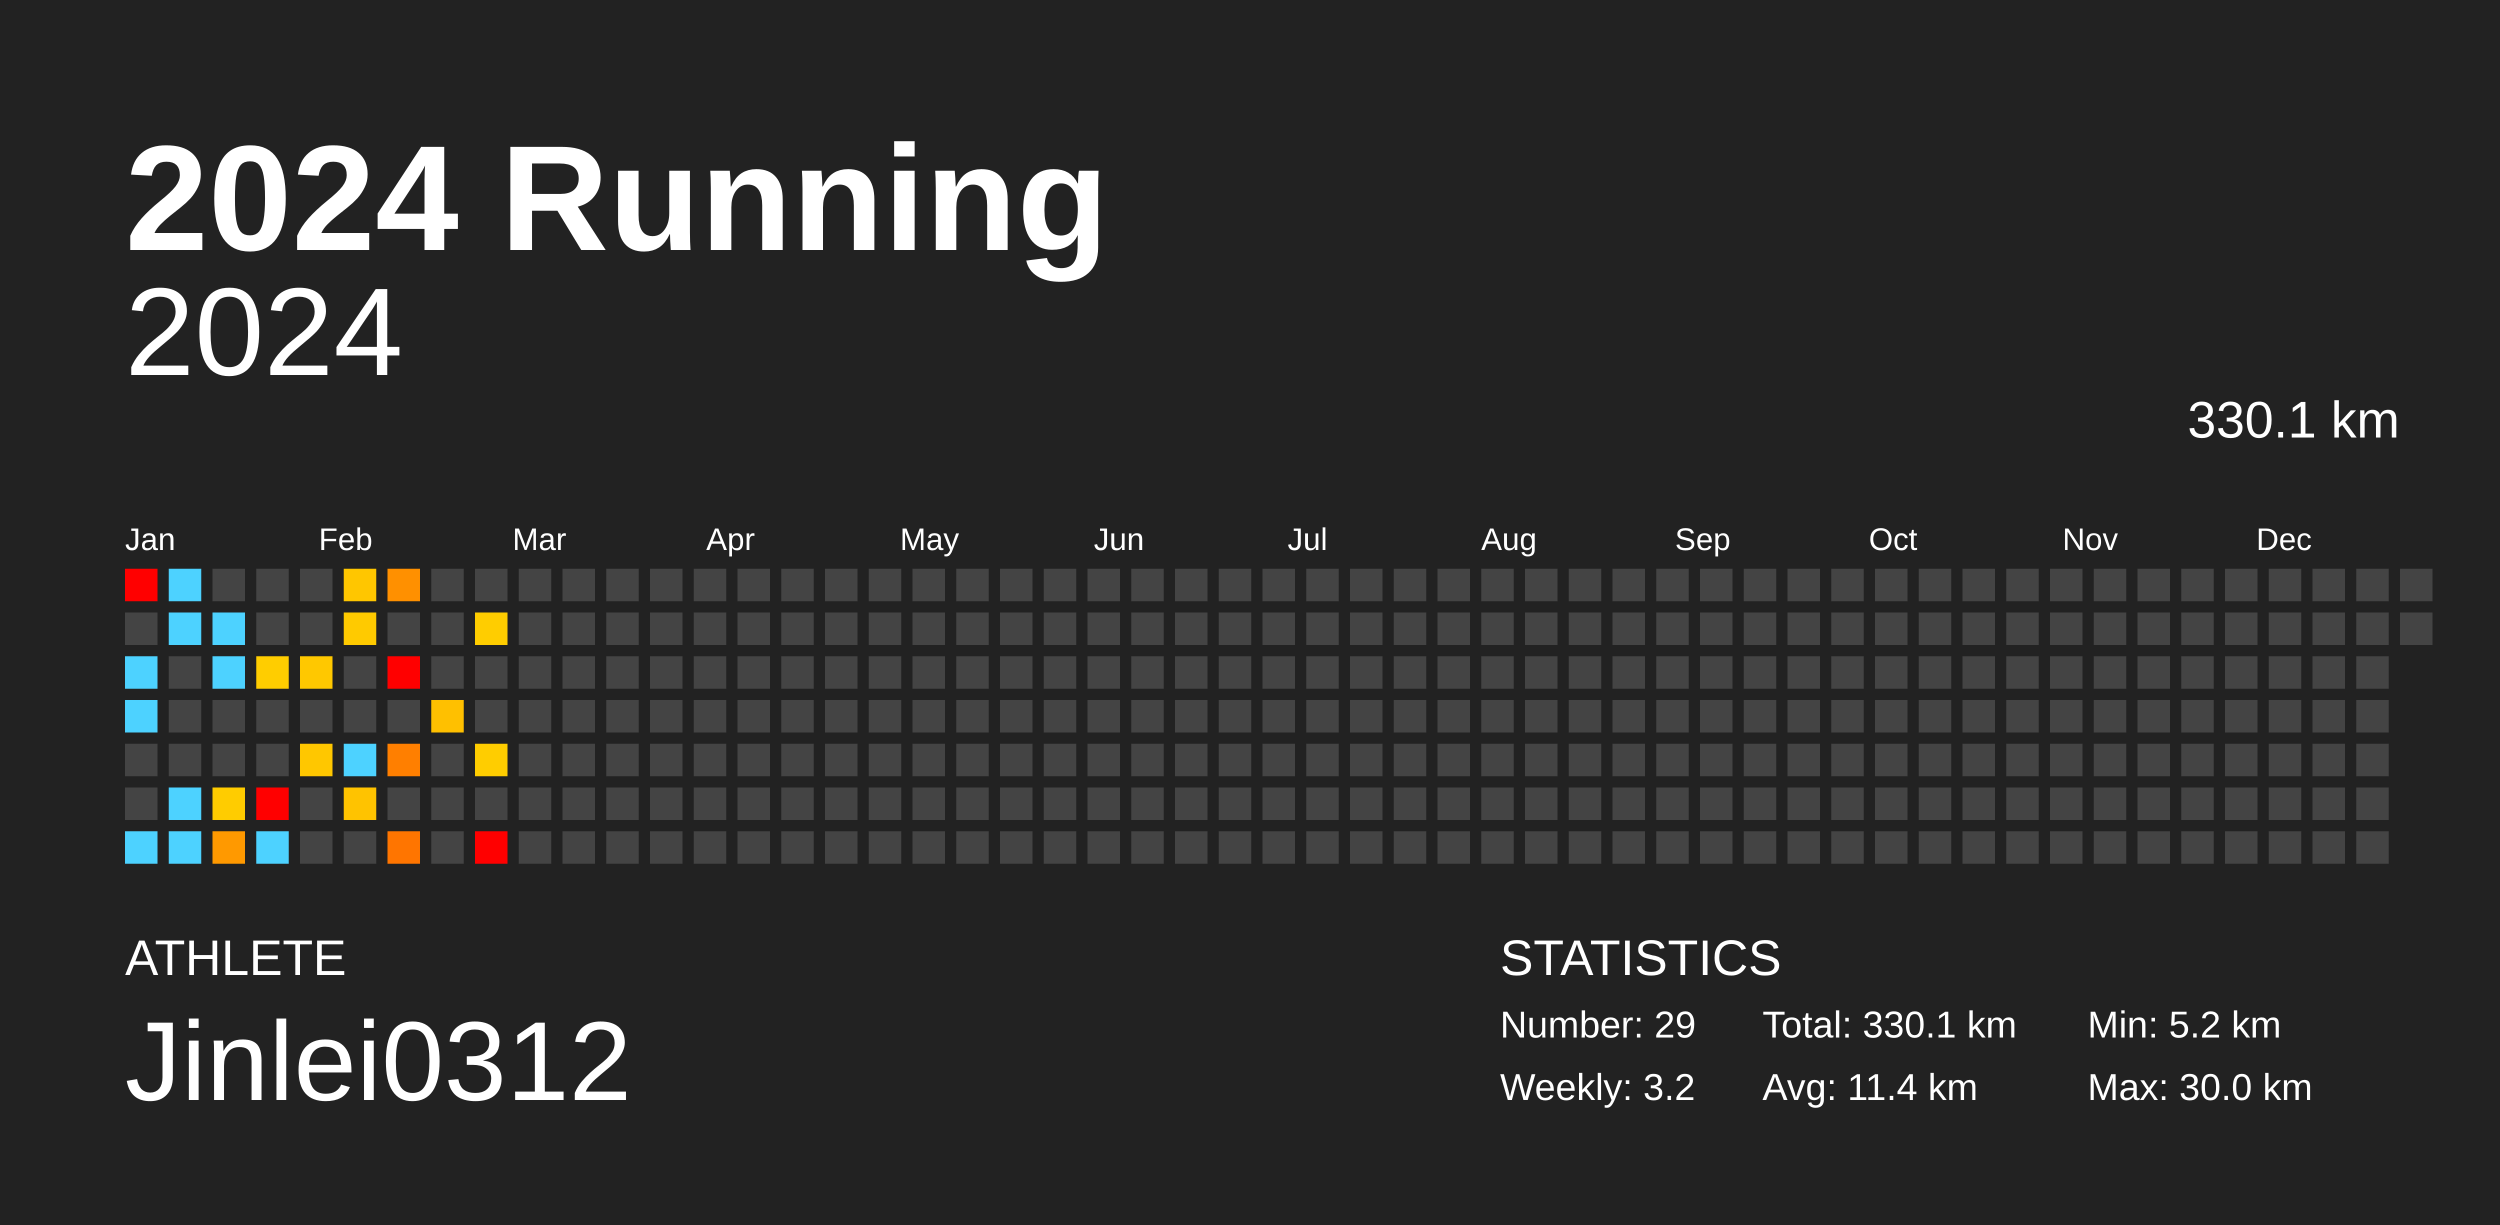
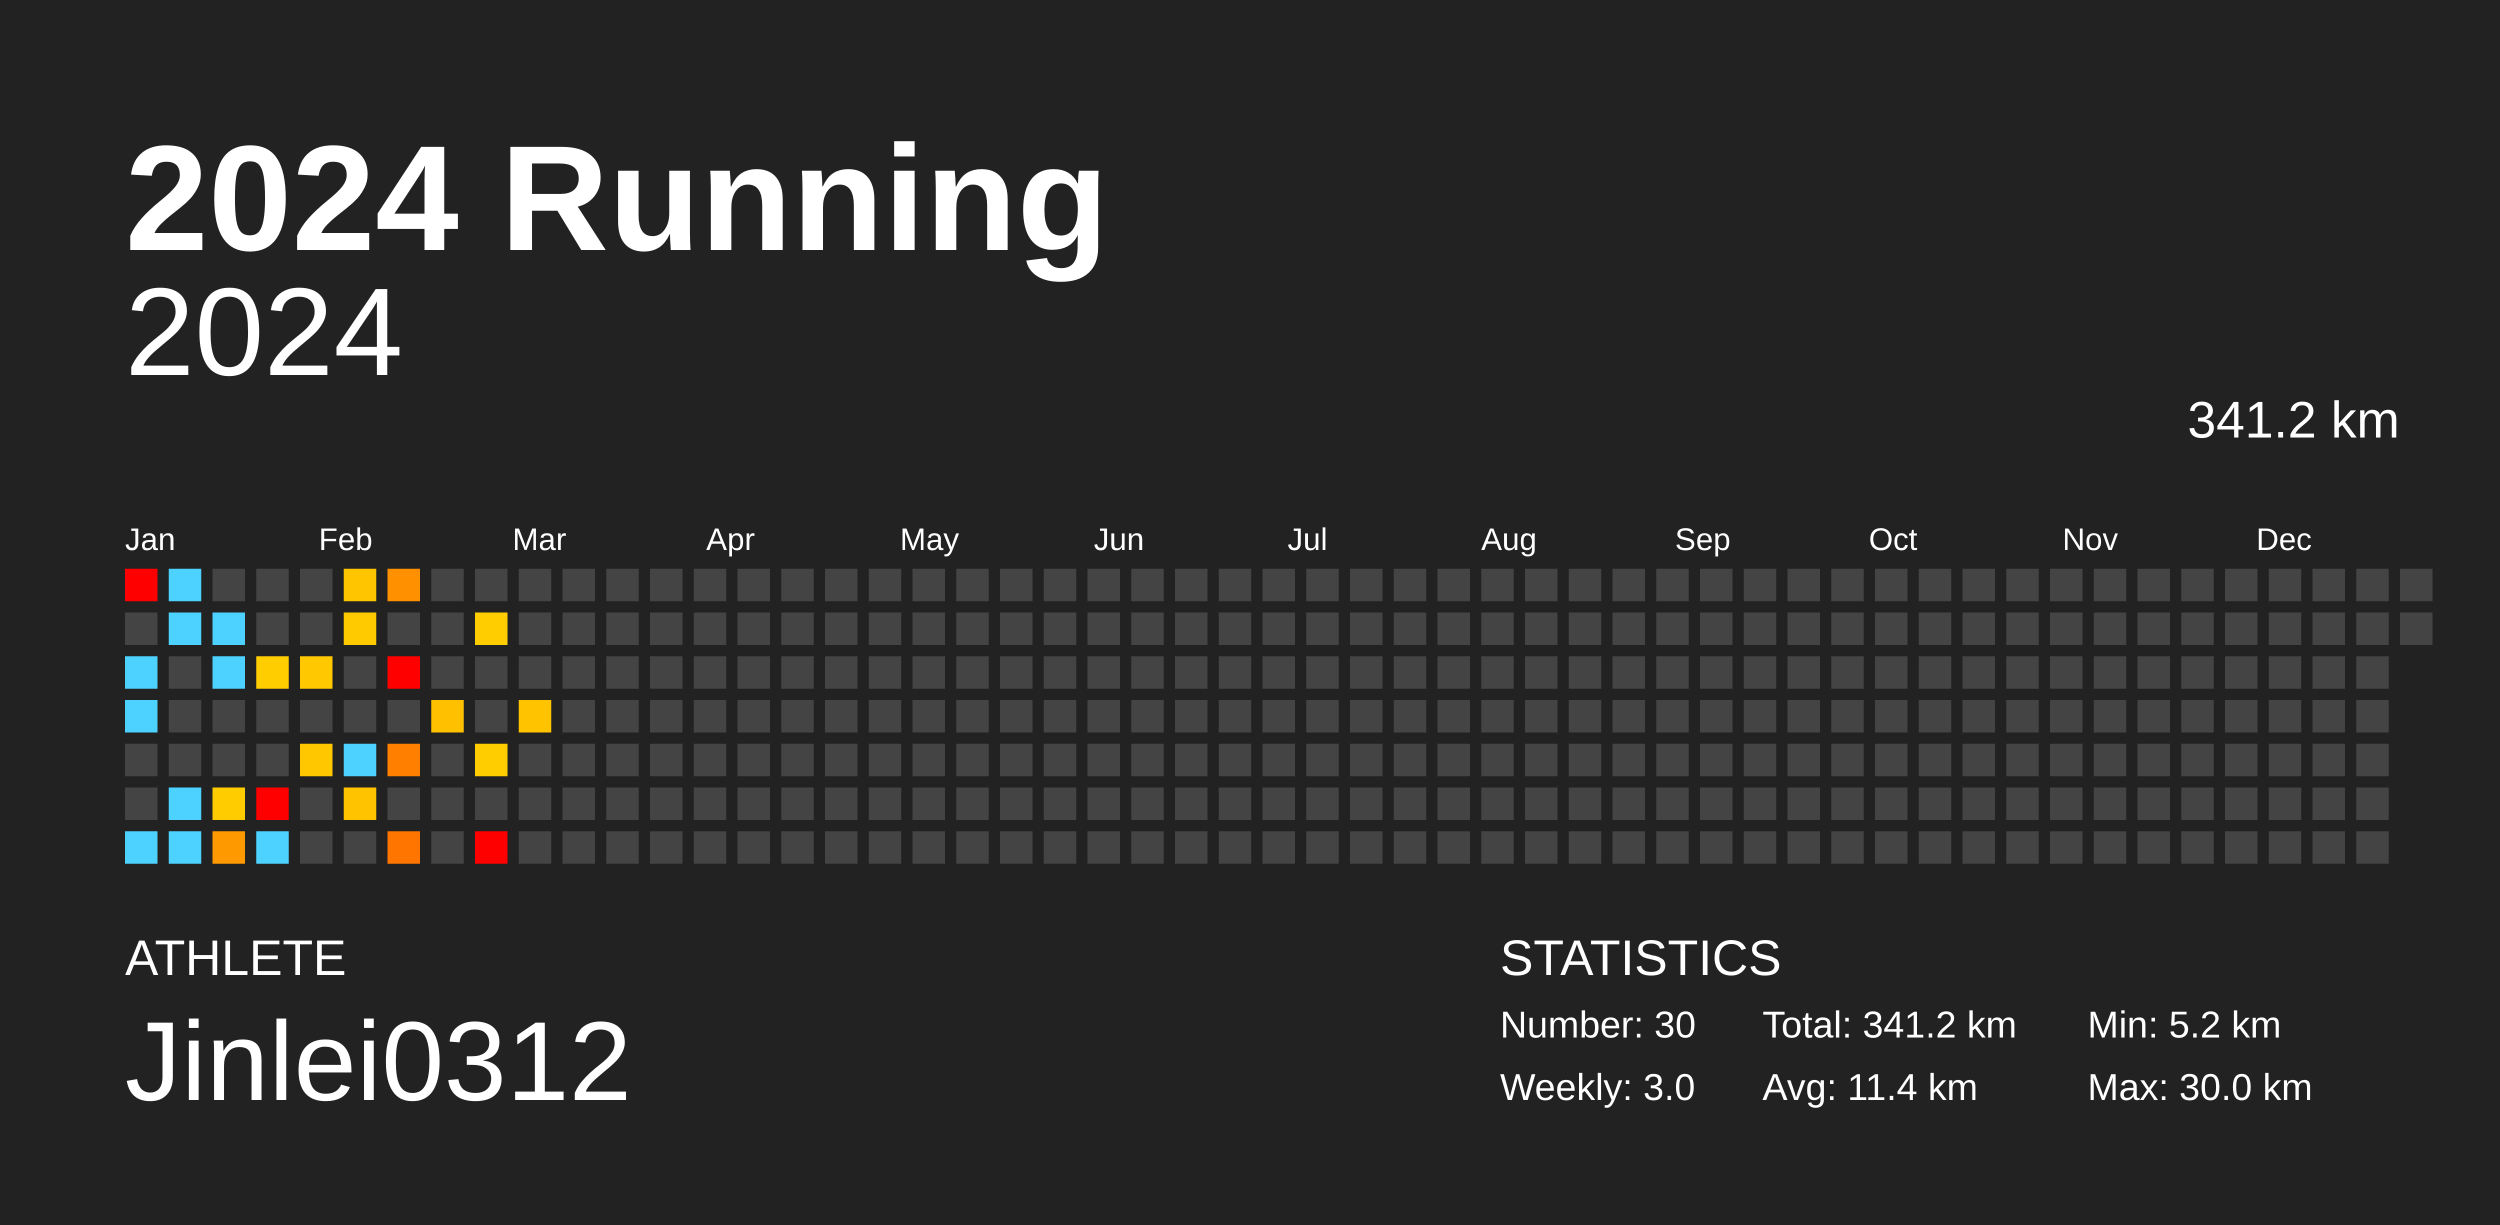
<svg xmlns="http://www.w3.org/2000/svg" baseProfile="full" height="98mm" version="1.1" viewBox="0,0,200,98" width="200mm">
  <defs />
  <rect fill="#222222" height="98" width="200" x="0" y="0" />
  <text fill="#FFFFFF" style="font-size:12px; font-family:Arial; font-weight:bold;" x="10" y="20">2024 Running</text>
  <text fill="#FFFFFF" style="font-size:4px; font-family:Arial" x="10" y="78">ATHLETE</text>
  <text fill="#FFFFFF" style="font-size:9px; font-family:Arial" x="10" y="88">Jinlei0312</text>
  <text fill="#FFFFFF" style="font-size:4px; font-family:Arial" x="120" y="78">STATISTICS</text>
-   <text fill="#FFFFFF" style="font-size:3px; font-family:Arial" x="120" y="83">Number: 29</text>
-   <text fill="#FFFFFF" style="font-size:3px; font-family:Arial" x="120" y="88">Weekly: 3.2</text>
-   <text fill="#FFFFFF" style="font-size:3px; font-family:Arial" x="141" y="83">Total: 330.1 km</text>
+   <text fill="#FFFFFF" style="font-size:3px; font-family:Arial" x="120" y="83">Number: 30</text>
+   <text fill="#FFFFFF" style="font-size:3px; font-family:Arial" x="120" y="88">Weekly: 3.0</text>
+   <text fill="#FFFFFF" style="font-size:3px; font-family:Arial" x="141" y="83">Total: 341.2 km</text>
  <text fill="#FFFFFF" style="font-size:3px; font-family:Arial" x="141" y="88">Avg: 11.4 km</text>
  <text fill="#FFFFFF" style="font-size:3px; font-family:Arial" x="167" y="83">Min: 5.2 km</text>
  <text fill="#FFFFFF" style="font-size:3px; font-family:Arial" x="167" y="88">Max: 30.0 km</text>
  <text alignment-baseline="hanging" fill="#FFFFFF" style="font-size:10.0px; font-family:Arial;" x="10" y="30">2024</text>
-   <text alignment-baseline="hanging" fill="#FFFFFF" style="font-size:4.125px; font-family:Arial;" x="175" y="35">330.1 km</text>
+   <text alignment-baseline="hanging" fill="#FFFFFF" style="font-size:4.125px; font-family:Arial;" x="175" y="35">341.2 km</text>
  <text fill="#FFFFFF" style="font-size:2.5px; font-family:Arial" x="10.0" y="44">Jan</text>
  <text fill="#FFFFFF" style="font-size:2.5px; font-family:Arial" x="25.5" y="44">Feb</text>
  <text fill="#FFFFFF" style="font-size:2.5px; font-family:Arial" x="41.0" y="44">Mar</text>
  <text fill="#FFFFFF" style="font-size:2.5px; font-family:Arial" x="56.5" y="44">Apr</text>
  <text fill="#FFFFFF" style="font-size:2.5px; font-family:Arial" x="72.0" y="44">May</text>
  <text fill="#FFFFFF" style="font-size:2.5px; font-family:Arial" x="87.5" y="44">Jun</text>
  <text fill="#FFFFFF" style="font-size:2.5px; font-family:Arial" x="103.0" y="44">Jul</text>
  <text fill="#FFFFFF" style="font-size:2.5px; font-family:Arial" x="118.5" y="44">Aug</text>
  <text fill="#FFFFFF" style="font-size:2.5px; font-family:Arial" x="134.0" y="44">Sep</text>
  <text fill="#FFFFFF" style="font-size:2.5px; font-family:Arial" x="149.5" y="44">Oct</text>
  <text fill="#FFFFFF" style="font-size:2.5px; font-family:Arial" x="165.0" y="44">Nov</text>
  <text fill="#FFFFFF" style="font-size:2.5px; font-family:Arial" x="180.5" y="44">Dec</text>
  <rect fill="red" height="2.6" width="2.6" x="10.0" y="45.5" />
  <rect fill="#444444" height="2.6" width="2.6" x="10.0" y="49.0" />
  <rect fill="#4dd2ff" height="2.6" width="2.6" x="10.0" y="52.5" />
  <rect fill="#4dd2ff" height="2.6" width="2.6" x="10.0" y="56.0" />
  <rect fill="#444444" height="2.6" width="2.6" x="10.0" y="59.5" />
  <rect fill="#444444" height="2.6" width="2.6" x="10.0" y="63.0" />
  <rect fill="#4dd2ff" height="2.6" width="2.6" x="10.0" y="66.5" />
  <rect fill="#4dd2ff" height="2.6" width="2.6" x="13.5" y="45.5" />
  <rect fill="#4dd2ff" height="2.6" width="2.6" x="13.5" y="49.0" />
  <rect fill="#444444" height="2.6" width="2.6" x="13.5" y="52.5" />
  <rect fill="#444444" height="2.6" width="2.6" x="13.5" y="56.0" />
  <rect fill="#444444" height="2.6" width="2.6" x="13.5" y="59.5" />
  <rect fill="#4dd2ff" height="2.6" width="2.6" x="13.5" y="63.0" />
  <rect fill="#4dd2ff" height="2.6" width="2.6" x="13.5" y="66.5" />
  <rect fill="#444444" height="2.6" width="2.6" x="17.0" y="45.5" />
  <rect fill="#4dd2ff" height="2.6" width="2.6" x="17.0" y="49.0" />
  <rect fill="#4dd2ff" height="2.6" width="2.6" x="17.0" y="52.5" />
  <rect fill="#444444" height="2.6" width="2.6" x="17.0" y="56.0" />
  <rect fill="#444444" height="2.6" width="2.6" x="17.0" y="59.5" />
  <rect fill="#ffcc00" height="2.6" width="2.6" x="17.0" y="63.0" />
  <rect fill="#ff9900" height="2.6" width="2.6" x="17.0" y="66.5" />
  <rect fill="#444444" height="2.6" width="2.6" x="20.5" y="45.5" />
  <rect fill="#444444" height="2.6" width="2.6" x="20.5" y="49.0" />
  <rect fill="#ffcd00" height="2.6" width="2.6" x="20.5" y="52.5" />
  <rect fill="#444444" height="2.6" width="2.6" x="20.5" y="56.0" />
  <rect fill="#444444" height="2.6" width="2.6" x="20.5" y="59.5" />
  <rect fill="red" height="2.6" width="2.6" x="20.5" y="63.0" />
  <rect fill="#4dd2ff" height="2.6" width="2.6" x="20.5" y="66.5" />
  <rect fill="#444444" height="2.6" width="2.6" x="24.0" y="45.5" />
  <rect fill="#444444" height="2.6" width="2.6" x="24.0" y="49.0" />
  <rect fill="#ffc800" height="2.6" width="2.6" x="24.0" y="52.5" />
  <rect fill="#444444" height="2.6" width="2.6" x="24.0" y="56.0" />
  <rect fill="#ffc700" height="2.6" width="2.6" x="24.0" y="59.5" />
  <rect fill="#444444" height="2.6" width="2.6" x="24.0" y="63.0" />
  <rect fill="#444444" height="2.6" width="2.6" x="24.0" y="66.5" />
  <rect fill="#ffc600" height="2.6" width="2.6" x="27.5" y="45.5" />
  <rect fill="#ffca00" height="2.6" width="2.6" x="27.5" y="49.0" />
  <rect fill="#444444" height="2.6" width="2.6" x="27.5" y="52.5" />
  <rect fill="#444444" height="2.6" width="2.6" x="27.5" y="56.0" />
  <rect fill="#4dd2ff" height="2.6" width="2.6" x="27.5" y="59.5" />
  <rect fill="#ffc300" height="2.6" width="2.6" x="27.5" y="63.0" />
  <rect fill="#444444" height="2.6" width="2.6" x="27.5" y="66.5" />
  <rect fill="#ff9000" height="2.6" width="2.6" x="31.0" y="45.5" />
  <rect fill="#444444" height="2.6" width="2.6" x="31.0" y="49.0" />
  <rect fill="red" height="2.6" width="2.6" x="31.0" y="52.5" />
  <rect fill="#444444" height="2.6" width="2.6" x="31.0" y="56.0" />
  <rect fill="#ff7f00" height="2.6" width="2.6" x="31.0" y="59.5" />
  <rect fill="#444444" height="2.6" width="2.6" x="31.0" y="63.0" />
  <rect fill="#ff7500" height="2.6" width="2.6" x="31.0" y="66.5" />
  <rect fill="#444444" height="2.6" width="2.6" x="34.5" y="45.5" />
  <rect fill="#444444" height="2.6" width="2.6" x="34.5" y="49.0" />
  <rect fill="#444444" height="2.6" width="2.6" x="34.5" y="52.5" />
  <rect fill="#ffc000" height="2.6" width="2.6" x="34.5" y="56.0" />
  <rect fill="#444444" height="2.6" width="2.6" x="34.5" y="59.5" />
  <rect fill="#444444" height="2.6" width="2.6" x="34.5" y="63.0" />
  <rect fill="#444444" height="2.6" width="2.6" x="34.5" y="66.5" />
  <rect fill="#444444" height="2.6" width="2.6" x="38.0" y="45.5" />
  <rect fill="#ffcd00" height="2.6" width="2.6" x="38.0" y="49.0" />
  <rect fill="#444444" height="2.6" width="2.6" x="38.0" y="52.5" />
  <rect fill="#444444" height="2.6" width="2.6" x="38.0" y="56.0" />
  <rect fill="#ffcd00" height="2.6" width="2.6" x="38.0" y="59.5" />
  <rect fill="#444444" height="2.6" width="2.6" x="38.0" y="63.0" />
  <rect fill="red" height="2.6" width="2.6" x="38.0" y="66.5" />
  <rect fill="#444444" height="2.6" width="2.6" x="41.5" y="45.5" />
  <rect fill="#444444" height="2.6" width="2.6" x="41.5" y="49.0" />
  <rect fill="#444444" height="2.6" width="2.6" x="41.5" y="52.5" />
-   <rect fill="#444444" height="2.6" width="2.6" x="41.5" y="56.0" />
+   <rect fill="#ffc300" height="2.6" width="2.6" x="41.5" y="56.0" />
  <rect fill="#444444" height="2.6" width="2.6" x="41.5" y="59.5" />
  <rect fill="#444444" height="2.6" width="2.6" x="41.5" y="63.0" />
  <rect fill="#444444" height="2.6" width="2.6" x="41.5" y="66.5" />
  <rect fill="#444444" height="2.6" width="2.6" x="45.0" y="45.5" />
  <rect fill="#444444" height="2.6" width="2.6" x="45.0" y="49.0" />
  <rect fill="#444444" height="2.6" width="2.6" x="45.0" y="52.5" />
  <rect fill="#444444" height="2.6" width="2.6" x="45.0" y="56.0" />
  <rect fill="#444444" height="2.6" width="2.6" x="45.0" y="59.5" />
  <rect fill="#444444" height="2.6" width="2.6" x="45.0" y="63.0" />
  <rect fill="#444444" height="2.6" width="2.6" x="45.0" y="66.5" />
  <rect fill="#444444" height="2.6" width="2.6" x="48.5" y="45.5" />
  <rect fill="#444444" height="2.6" width="2.6" x="48.5" y="49.0" />
  <rect fill="#444444" height="2.6" width="2.6" x="48.5" y="52.5" />
  <rect fill="#444444" height="2.6" width="2.6" x="48.5" y="56.0" />
  <rect fill="#444444" height="2.6" width="2.6" x="48.5" y="59.5" />
  <rect fill="#444444" height="2.6" width="2.6" x="48.5" y="63.0" />
  <rect fill="#444444" height="2.6" width="2.6" x="48.5" y="66.5" />
  <rect fill="#444444" height="2.6" width="2.6" x="52.0" y="45.5" />
  <rect fill="#444444" height="2.6" width="2.6" x="52.0" y="49.0" />
  <rect fill="#444444" height="2.6" width="2.6" x="52.0" y="52.5" />
  <rect fill="#444444" height="2.6" width="2.6" x="52.0" y="56.0" />
  <rect fill="#444444" height="2.6" width="2.6" x="52.0" y="59.5" />
  <rect fill="#444444" height="2.6" width="2.6" x="52.0" y="63.0" />
  <rect fill="#444444" height="2.6" width="2.6" x="52.0" y="66.5" />
  <rect fill="#444444" height="2.6" width="2.6" x="55.5" y="45.5" />
  <rect fill="#444444" height="2.6" width="2.6" x="55.5" y="49.0" />
  <rect fill="#444444" height="2.6" width="2.6" x="55.5" y="52.5" />
  <rect fill="#444444" height="2.6" width="2.6" x="55.5" y="56.0" />
  <rect fill="#444444" height="2.6" width="2.6" x="55.5" y="59.5" />
  <rect fill="#444444" height="2.6" width="2.6" x="55.5" y="63.0" />
  <rect fill="#444444" height="2.6" width="2.6" x="55.5" y="66.5" />
  <rect fill="#444444" height="2.6" width="2.6" x="59.0" y="45.5" />
  <rect fill="#444444" height="2.6" width="2.6" x="59.0" y="49.0" />
  <rect fill="#444444" height="2.6" width="2.6" x="59.0" y="52.5" />
  <rect fill="#444444" height="2.6" width="2.6" x="59.0" y="56.0" />
  <rect fill="#444444" height="2.6" width="2.6" x="59.0" y="59.5" />
  <rect fill="#444444" height="2.6" width="2.6" x="59.0" y="63.0" />
  <rect fill="#444444" height="2.6" width="2.6" x="59.0" y="66.5" />
  <rect fill="#444444" height="2.6" width="2.6" x="62.5" y="45.5" />
  <rect fill="#444444" height="2.6" width="2.6" x="62.5" y="49.0" />
  <rect fill="#444444" height="2.6" width="2.6" x="62.5" y="52.5" />
  <rect fill="#444444" height="2.6" width="2.6" x="62.5" y="56.0" />
  <rect fill="#444444" height="2.6" width="2.6" x="62.5" y="59.5" />
  <rect fill="#444444" height="2.6" width="2.6" x="62.5" y="63.0" />
  <rect fill="#444444" height="2.6" width="2.6" x="62.5" y="66.5" />
  <rect fill="#444444" height="2.6" width="2.6" x="66.0" y="45.5" />
  <rect fill="#444444" height="2.6" width="2.6" x="66.0" y="49.0" />
  <rect fill="#444444" height="2.6" width="2.6" x="66.0" y="52.5" />
  <rect fill="#444444" height="2.6" width="2.6" x="66.0" y="56.0" />
  <rect fill="#444444" height="2.6" width="2.6" x="66.0" y="59.5" />
  <rect fill="#444444" height="2.6" width="2.6" x="66.0" y="63.0" />
  <rect fill="#444444" height="2.6" width="2.6" x="66.0" y="66.5" />
  <rect fill="#444444" height="2.6" width="2.6" x="69.5" y="45.5" />
  <rect fill="#444444" height="2.6" width="2.6" x="69.5" y="49.0" />
  <rect fill="#444444" height="2.6" width="2.6" x="69.5" y="52.5" />
  <rect fill="#444444" height="2.6" width="2.6" x="69.5" y="56.0" />
  <rect fill="#444444" height="2.6" width="2.6" x="69.5" y="59.5" />
  <rect fill="#444444" height="2.6" width="2.6" x="69.5" y="63.0" />
  <rect fill="#444444" height="2.6" width="2.6" x="69.5" y="66.5" />
  <rect fill="#444444" height="2.6" width="2.6" x="73.0" y="45.5" />
  <rect fill="#444444" height="2.6" width="2.6" x="73.0" y="49.0" />
  <rect fill="#444444" height="2.6" width="2.6" x="73.0" y="52.5" />
  <rect fill="#444444" height="2.6" width="2.6" x="73.0" y="56.0" />
  <rect fill="#444444" height="2.6" width="2.6" x="73.0" y="59.5" />
  <rect fill="#444444" height="2.6" width="2.6" x="73.0" y="63.0" />
  <rect fill="#444444" height="2.6" width="2.6" x="73.0" y="66.5" />
  <rect fill="#444444" height="2.6" width="2.6" x="76.5" y="45.5" />
  <rect fill="#444444" height="2.6" width="2.6" x="76.5" y="49.0" />
  <rect fill="#444444" height="2.6" width="2.6" x="76.5" y="52.5" />
  <rect fill="#444444" height="2.6" width="2.6" x="76.5" y="56.0" />
  <rect fill="#444444" height="2.6" width="2.6" x="76.5" y="59.5" />
  <rect fill="#444444" height="2.6" width="2.6" x="76.5" y="63.0" />
  <rect fill="#444444" height="2.6" width="2.6" x="76.5" y="66.5" />
  <rect fill="#444444" height="2.6" width="2.6" x="80.0" y="45.5" />
  <rect fill="#444444" height="2.6" width="2.6" x="80.0" y="49.0" />
  <rect fill="#444444" height="2.6" width="2.6" x="80.0" y="52.5" />
  <rect fill="#444444" height="2.6" width="2.6" x="80.0" y="56.0" />
  <rect fill="#444444" height="2.6" width="2.6" x="80.0" y="59.5" />
  <rect fill="#444444" height="2.6" width="2.6" x="80.0" y="63.0" />
  <rect fill="#444444" height="2.6" width="2.6" x="80.0" y="66.5" />
  <rect fill="#444444" height="2.6" width="2.6" x="83.5" y="45.5" />
  <rect fill="#444444" height="2.6" width="2.6" x="83.5" y="49.0" />
  <rect fill="#444444" height="2.6" width="2.6" x="83.5" y="52.5" />
  <rect fill="#444444" height="2.6" width="2.6" x="83.5" y="56.0" />
  <rect fill="#444444" height="2.6" width="2.6" x="83.5" y="59.5" />
  <rect fill="#444444" height="2.6" width="2.6" x="83.5" y="63.0" />
  <rect fill="#444444" height="2.6" width="2.6" x="83.5" y="66.5" />
  <rect fill="#444444" height="2.6" width="2.6" x="87.0" y="45.5" />
  <rect fill="#444444" height="2.6" width="2.6" x="87.0" y="49.0" />
  <rect fill="#444444" height="2.6" width="2.6" x="87.0" y="52.5" />
  <rect fill="#444444" height="2.6" width="2.6" x="87.0" y="56.0" />
  <rect fill="#444444" height="2.6" width="2.6" x="87.0" y="59.5" />
  <rect fill="#444444" height="2.6" width="2.6" x="87.0" y="63.0" />
  <rect fill="#444444" height="2.6" width="2.6" x="87.0" y="66.5" />
  <rect fill="#444444" height="2.6" width="2.6" x="90.5" y="45.5" />
  <rect fill="#444444" height="2.6" width="2.6" x="90.5" y="49.0" />
  <rect fill="#444444" height="2.6" width="2.6" x="90.5" y="52.5" />
  <rect fill="#444444" height="2.6" width="2.6" x="90.5" y="56.0" />
  <rect fill="#444444" height="2.6" width="2.6" x="90.5" y="59.5" />
  <rect fill="#444444" height="2.6" width="2.6" x="90.5" y="63.0" />
  <rect fill="#444444" height="2.6" width="2.6" x="90.5" y="66.5" />
  <rect fill="#444444" height="2.6" width="2.6" x="94.0" y="45.5" />
  <rect fill="#444444" height="2.6" width="2.6" x="94.0" y="49.0" />
  <rect fill="#444444" height="2.6" width="2.6" x="94.0" y="52.5" />
  <rect fill="#444444" height="2.6" width="2.6" x="94.0" y="56.0" />
  <rect fill="#444444" height="2.6" width="2.6" x="94.0" y="59.5" />
  <rect fill="#444444" height="2.6" width="2.6" x="94.0" y="63.0" />
  <rect fill="#444444" height="2.6" width="2.6" x="94.0" y="66.5" />
  <rect fill="#444444" height="2.6" width="2.6" x="97.5" y="45.5" />
  <rect fill="#444444" height="2.6" width="2.6" x="97.5" y="49.0" />
  <rect fill="#444444" height="2.6" width="2.6" x="97.5" y="52.5" />
  <rect fill="#444444" height="2.6" width="2.6" x="97.5" y="56.0" />
  <rect fill="#444444" height="2.6" width="2.6" x="97.5" y="59.5" />
  <rect fill="#444444" height="2.6" width="2.6" x="97.5" y="63.0" />
  <rect fill="#444444" height="2.6" width="2.6" x="97.5" y="66.5" />
  <rect fill="#444444" height="2.6" width="2.6" x="101.0" y="45.5" />
  <rect fill="#444444" height="2.6" width="2.6" x="101.0" y="49.0" />
  <rect fill="#444444" height="2.6" width="2.6" x="101.0" y="52.5" />
  <rect fill="#444444" height="2.6" width="2.6" x="101.0" y="56.0" />
  <rect fill="#444444" height="2.6" width="2.6" x="101.0" y="59.5" />
  <rect fill="#444444" height="2.6" width="2.6" x="101.0" y="63.0" />
  <rect fill="#444444" height="2.6" width="2.6" x="101.0" y="66.5" />
  <rect fill="#444444" height="2.6" width="2.6" x="104.5" y="45.5" />
  <rect fill="#444444" height="2.6" width="2.6" x="104.5" y="49.0" />
  <rect fill="#444444" height="2.6" width="2.6" x="104.5" y="52.5" />
  <rect fill="#444444" height="2.6" width="2.6" x="104.5" y="56.0" />
  <rect fill="#444444" height="2.6" width="2.6" x="104.5" y="59.5" />
  <rect fill="#444444" height="2.6" width="2.6" x="104.5" y="63.0" />
  <rect fill="#444444" height="2.6" width="2.6" x="104.5" y="66.5" />
  <rect fill="#444444" height="2.6" width="2.6" x="108.0" y="45.5" />
  <rect fill="#444444" height="2.6" width="2.6" x="108.0" y="49.0" />
  <rect fill="#444444" height="2.6" width="2.6" x="108.0" y="52.5" />
  <rect fill="#444444" height="2.6" width="2.6" x="108.0" y="56.0" />
  <rect fill="#444444" height="2.6" width="2.6" x="108.0" y="59.5" />
  <rect fill="#444444" height="2.6" width="2.6" x="108.0" y="63.0" />
  <rect fill="#444444" height="2.6" width="2.6" x="108.0" y="66.5" />
  <rect fill="#444444" height="2.6" width="2.6" x="111.5" y="45.5" />
  <rect fill="#444444" height="2.6" width="2.6" x="111.5" y="49.0" />
  <rect fill="#444444" height="2.6" width="2.6" x="111.5" y="52.5" />
  <rect fill="#444444" height="2.6" width="2.6" x="111.5" y="56.0" />
  <rect fill="#444444" height="2.6" width="2.6" x="111.5" y="59.5" />
  <rect fill="#444444" height="2.6" width="2.6" x="111.5" y="63.0" />
  <rect fill="#444444" height="2.6" width="2.6" x="111.5" y="66.5" />
  <rect fill="#444444" height="2.6" width="2.6" x="115.0" y="45.5" />
  <rect fill="#444444" height="2.6" width="2.6" x="115.0" y="49.0" />
  <rect fill="#444444" height="2.6" width="2.6" x="115.0" y="52.5" />
  <rect fill="#444444" height="2.6" width="2.6" x="115.0" y="56.0" />
  <rect fill="#444444" height="2.6" width="2.6" x="115.0" y="59.5" />
  <rect fill="#444444" height="2.6" width="2.6" x="115.0" y="63.0" />
  <rect fill="#444444" height="2.6" width="2.6" x="115.0" y="66.5" />
  <rect fill="#444444" height="2.6" width="2.6" x="118.5" y="45.5" />
  <rect fill="#444444" height="2.6" width="2.6" x="118.5" y="49.0" />
  <rect fill="#444444" height="2.6" width="2.6" x="118.5" y="52.5" />
  <rect fill="#444444" height="2.6" width="2.6" x="118.5" y="56.0" />
  <rect fill="#444444" height="2.6" width="2.6" x="118.5" y="59.5" />
  <rect fill="#444444" height="2.6" width="2.6" x="118.5" y="63.0" />
  <rect fill="#444444" height="2.6" width="2.6" x="118.5" y="66.5" />
  <rect fill="#444444" height="2.6" width="2.6" x="122.0" y="45.5" />
  <rect fill="#444444" height="2.6" width="2.6" x="122.0" y="49.0" />
  <rect fill="#444444" height="2.6" width="2.6" x="122.0" y="52.5" />
  <rect fill="#444444" height="2.6" width="2.6" x="122.0" y="56.0" />
  <rect fill="#444444" height="2.6" width="2.6" x="122.0" y="59.5" />
  <rect fill="#444444" height="2.6" width="2.6" x="122.0" y="63.0" />
  <rect fill="#444444" height="2.6" width="2.6" x="122.0" y="66.5" />
  <rect fill="#444444" height="2.6" width="2.6" x="125.5" y="45.5" />
  <rect fill="#444444" height="2.6" width="2.6" x="125.5" y="49.0" />
  <rect fill="#444444" height="2.6" width="2.6" x="125.5" y="52.5" />
  <rect fill="#444444" height="2.6" width="2.6" x="125.5" y="56.0" />
  <rect fill="#444444" height="2.6" width="2.6" x="125.5" y="59.5" />
  <rect fill="#444444" height="2.6" width="2.6" x="125.5" y="63.0" />
  <rect fill="#444444" height="2.6" width="2.6" x="125.5" y="66.5" />
  <rect fill="#444444" height="2.6" width="2.6" x="129.0" y="45.5" />
  <rect fill="#444444" height="2.6" width="2.6" x="129.0" y="49.0" />
  <rect fill="#444444" height="2.6" width="2.6" x="129.0" y="52.5" />
  <rect fill="#444444" height="2.6" width="2.6" x="129.0" y="56.0" />
  <rect fill="#444444" height="2.6" width="2.6" x="129.0" y="59.5" />
  <rect fill="#444444" height="2.6" width="2.6" x="129.0" y="63.0" />
  <rect fill="#444444" height="2.6" width="2.6" x="129.0" y="66.5" />
  <rect fill="#444444" height="2.6" width="2.6" x="132.5" y="45.5" />
  <rect fill="#444444" height="2.6" width="2.6" x="132.5" y="49.0" />
  <rect fill="#444444" height="2.6" width="2.6" x="132.5" y="52.5" />
  <rect fill="#444444" height="2.6" width="2.6" x="132.5" y="56.0" />
  <rect fill="#444444" height="2.6" width="2.6" x="132.5" y="59.5" />
  <rect fill="#444444" height="2.6" width="2.6" x="132.5" y="63.0" />
  <rect fill="#444444" height="2.6" width="2.6" x="132.5" y="66.5" />
  <rect fill="#444444" height="2.6" width="2.6" x="136.0" y="45.5" />
  <rect fill="#444444" height="2.6" width="2.6" x="136.0" y="49.0" />
  <rect fill="#444444" height="2.6" width="2.6" x="136.0" y="52.5" />
  <rect fill="#444444" height="2.6" width="2.6" x="136.0" y="56.0" />
  <rect fill="#444444" height="2.6" width="2.6" x="136.0" y="59.5" />
  <rect fill="#444444" height="2.6" width="2.6" x="136.0" y="63.0" />
  <rect fill="#444444" height="2.6" width="2.6" x="136.0" y="66.5" />
  <rect fill="#444444" height="2.6" width="2.6" x="139.5" y="45.5" />
  <rect fill="#444444" height="2.6" width="2.6" x="139.5" y="49.0" />
  <rect fill="#444444" height="2.6" width="2.6" x="139.5" y="52.5" />
  <rect fill="#444444" height="2.6" width="2.6" x="139.5" y="56.0" />
  <rect fill="#444444" height="2.6" width="2.6" x="139.5" y="59.5" />
  <rect fill="#444444" height="2.6" width="2.6" x="139.5" y="63.0" />
  <rect fill="#444444" height="2.6" width="2.6" x="139.5" y="66.5" />
  <rect fill="#444444" height="2.6" width="2.6" x="143.0" y="45.5" />
  <rect fill="#444444" height="2.6" width="2.6" x="143.0" y="49.0" />
  <rect fill="#444444" height="2.6" width="2.6" x="143.0" y="52.5" />
  <rect fill="#444444" height="2.6" width="2.6" x="143.0" y="56.0" />
  <rect fill="#444444" height="2.6" width="2.6" x="143.0" y="59.5" />
  <rect fill="#444444" height="2.6" width="2.6" x="143.0" y="63.0" />
  <rect fill="#444444" height="2.6" width="2.6" x="143.0" y="66.5" />
  <rect fill="#444444" height="2.6" width="2.6" x="146.5" y="45.5" />
  <rect fill="#444444" height="2.6" width="2.6" x="146.5" y="49.0" />
  <rect fill="#444444" height="2.6" width="2.6" x="146.5" y="52.5" />
  <rect fill="#444444" height="2.6" width="2.6" x="146.5" y="56.0" />
  <rect fill="#444444" height="2.6" width="2.6" x="146.5" y="59.5" />
  <rect fill="#444444" height="2.6" width="2.6" x="146.5" y="63.0" />
  <rect fill="#444444" height="2.6" width="2.6" x="146.5" y="66.5" />
  <rect fill="#444444" height="2.6" width="2.6" x="150.0" y="45.5" />
  <rect fill="#444444" height="2.6" width="2.6" x="150.0" y="49.0" />
  <rect fill="#444444" height="2.6" width="2.6" x="150.0" y="52.5" />
  <rect fill="#444444" height="2.6" width="2.6" x="150.0" y="56.0" />
  <rect fill="#444444" height="2.6" width="2.6" x="150.0" y="59.5" />
  <rect fill="#444444" height="2.6" width="2.6" x="150.0" y="63.0" />
  <rect fill="#444444" height="2.6" width="2.6" x="150.0" y="66.5" />
  <rect fill="#444444" height="2.6" width="2.6" x="153.5" y="45.5" />
  <rect fill="#444444" height="2.6" width="2.6" x="153.5" y="49.0" />
  <rect fill="#444444" height="2.6" width="2.6" x="153.5" y="52.5" />
  <rect fill="#444444" height="2.6" width="2.6" x="153.5" y="56.0" />
  <rect fill="#444444" height="2.6" width="2.6" x="153.5" y="59.5" />
  <rect fill="#444444" height="2.6" width="2.6" x="153.5" y="63.0" />
  <rect fill="#444444" height="2.6" width="2.6" x="153.5" y="66.5" />
  <rect fill="#444444" height="2.6" width="2.6" x="157.0" y="45.5" />
  <rect fill="#444444" height="2.6" width="2.6" x="157.0" y="49.0" />
  <rect fill="#444444" height="2.6" width="2.6" x="157.0" y="52.5" />
  <rect fill="#444444" height="2.6" width="2.6" x="157.0" y="56.0" />
  <rect fill="#444444" height="2.6" width="2.6" x="157.0" y="59.5" />
  <rect fill="#444444" height="2.6" width="2.6" x="157.0" y="63.0" />
  <rect fill="#444444" height="2.6" width="2.6" x="157.0" y="66.5" />
  <rect fill="#444444" height="2.6" width="2.6" x="160.5" y="45.5" />
  <rect fill="#444444" height="2.6" width="2.6" x="160.5" y="49.0" />
  <rect fill="#444444" height="2.6" width="2.6" x="160.5" y="52.5" />
  <rect fill="#444444" height="2.6" width="2.6" x="160.5" y="56.0" />
  <rect fill="#444444" height="2.6" width="2.6" x="160.5" y="59.5" />
  <rect fill="#444444" height="2.6" width="2.6" x="160.5" y="63.0" />
  <rect fill="#444444" height="2.6" width="2.6" x="160.5" y="66.5" />
  <rect fill="#444444" height="2.6" width="2.6" x="164.0" y="45.5" />
  <rect fill="#444444" height="2.6" width="2.6" x="164.0" y="49.0" />
  <rect fill="#444444" height="2.6" width="2.6" x="164.0" y="52.5" />
  <rect fill="#444444" height="2.6" width="2.6" x="164.0" y="56.0" />
  <rect fill="#444444" height="2.6" width="2.6" x="164.0" y="59.5" />
  <rect fill="#444444" height="2.6" width="2.6" x="164.0" y="63.0" />
  <rect fill="#444444" height="2.6" width="2.6" x="164.0" y="66.5" />
  <rect fill="#444444" height="2.6" width="2.6" x="167.5" y="45.5" />
  <rect fill="#444444" height="2.6" width="2.6" x="167.5" y="49.0" />
  <rect fill="#444444" height="2.6" width="2.6" x="167.5" y="52.5" />
  <rect fill="#444444" height="2.6" width="2.6" x="167.5" y="56.0" />
  <rect fill="#444444" height="2.6" width="2.6" x="167.5" y="59.5" />
  <rect fill="#444444" height="2.6" width="2.6" x="167.5" y="63.0" />
  <rect fill="#444444" height="2.6" width="2.6" x="167.5" y="66.5" />
  <rect fill="#444444" height="2.6" width="2.6" x="171.0" y="45.5" />
  <rect fill="#444444" height="2.6" width="2.6" x="171.0" y="49.0" />
  <rect fill="#444444" height="2.6" width="2.6" x="171.0" y="52.5" />
  <rect fill="#444444" height="2.6" width="2.6" x="171.0" y="56.0" />
  <rect fill="#444444" height="2.6" width="2.6" x="171.0" y="59.5" />
  <rect fill="#444444" height="2.6" width="2.6" x="171.0" y="63.0" />
  <rect fill="#444444" height="2.6" width="2.6" x="171.0" y="66.5" />
  <rect fill="#444444" height="2.6" width="2.6" x="174.5" y="45.5" />
  <rect fill="#444444" height="2.6" width="2.6" x="174.5" y="49.0" />
  <rect fill="#444444" height="2.6" width="2.6" x="174.5" y="52.5" />
  <rect fill="#444444" height="2.6" width="2.6" x="174.5" y="56.0" />
  <rect fill="#444444" height="2.6" width="2.6" x="174.5" y="59.5" />
  <rect fill="#444444" height="2.6" width="2.6" x="174.5" y="63.0" />
  <rect fill="#444444" height="2.6" width="2.6" x="174.5" y="66.5" />
  <rect fill="#444444" height="2.6" width="2.6" x="178.0" y="45.5" />
  <rect fill="#444444" height="2.6" width="2.6" x="178.0" y="49.0" />
  <rect fill="#444444" height="2.6" width="2.6" x="178.0" y="52.5" />
  <rect fill="#444444" height="2.6" width="2.6" x="178.0" y="56.0" />
  <rect fill="#444444" height="2.6" width="2.6" x="178.0" y="59.5" />
  <rect fill="#444444" height="2.6" width="2.6" x="178.0" y="63.0" />
  <rect fill="#444444" height="2.6" width="2.6" x="178.0" y="66.5" />
  <rect fill="#444444" height="2.6" width="2.6" x="181.5" y="45.5" />
  <rect fill="#444444" height="2.6" width="2.6" x="181.5" y="49.0" />
  <rect fill="#444444" height="2.6" width="2.6" x="181.5" y="52.5" />
  <rect fill="#444444" height="2.6" width="2.6" x="181.5" y="56.0" />
  <rect fill="#444444" height="2.6" width="2.6" x="181.5" y="59.5" />
  <rect fill="#444444" height="2.6" width="2.6" x="181.5" y="63.0" />
  <rect fill="#444444" height="2.6" width="2.6" x="181.5" y="66.5" />
  <rect fill="#444444" height="2.6" width="2.6" x="185.0" y="45.5" />
  <rect fill="#444444" height="2.6" width="2.6" x="185.0" y="49.0" />
  <rect fill="#444444" height="2.6" width="2.6" x="185.0" y="52.5" />
  <rect fill="#444444" height="2.6" width="2.6" x="185.0" y="56.0" />
  <rect fill="#444444" height="2.6" width="2.6" x="185.0" y="59.5" />
  <rect fill="#444444" height="2.6" width="2.6" x="185.0" y="63.0" />
  <rect fill="#444444" height="2.6" width="2.6" x="185.0" y="66.5" />
  <rect fill="#444444" height="2.6" width="2.6" x="188.5" y="45.5" />
  <rect fill="#444444" height="2.6" width="2.6" x="188.5" y="49.0" />
  <rect fill="#444444" height="2.6" width="2.6" x="188.5" y="52.5" />
  <rect fill="#444444" height="2.6" width="2.6" x="188.5" y="56.0" />
  <rect fill="#444444" height="2.6" width="2.6" x="188.5" y="59.5" />
  <rect fill="#444444" height="2.6" width="2.6" x="188.5" y="63.0" />
  <rect fill="#444444" height="2.6" width="2.6" x="188.5" y="66.5" />
  <rect fill="#444444" height="2.6" width="2.6" x="192.0" y="45.5" />
  <rect fill="#444444" height="2.6" width="2.6" x="192.0" y="49.0" />
</svg>
